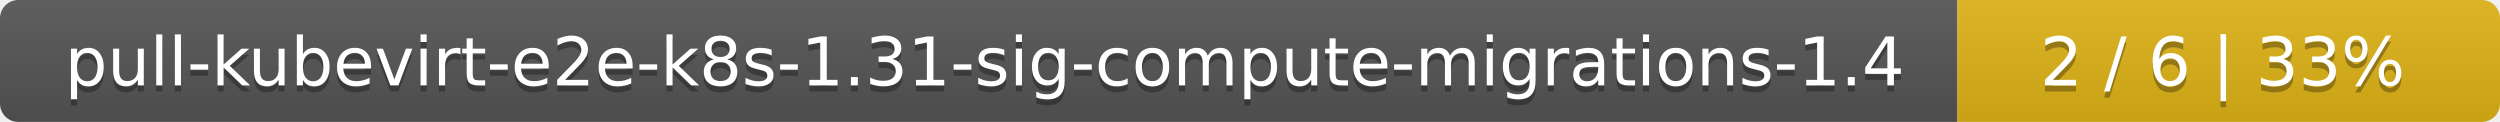
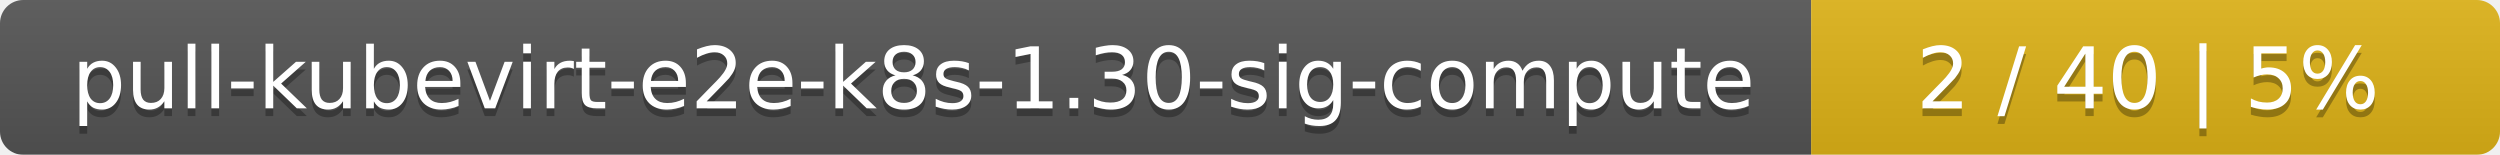
- <svg xmlns="http://www.w3.org/2000/svg" width="410" height="20">
+ <svg xmlns="http://www.w3.org/2000/svg" width="323" height="20">
  <linearGradient id="smooth" x2="0" y2="100%">
    <stop offset="0" stop-color="#bbb" stop-opacity=".1" />
    <stop offset="1" stop-opacity=".1" />
  </linearGradient>
  <mask id="round">
-     <rect width="410" height="20" rx="3" fill="#fff" />
+     <rect width="323" height="20" rx="3" fill="#fff" />
  </mask>
  <g mask="url(#round)">
-     <rect width="321" height="20" fill="#555" />
-     <rect x="321" width="89" height="20" fill="#dfb317" />
-     <rect width="410" height="20" fill="url(#smooth)" />
+     <rect width="234" height="20" fill="#555" />
+     <rect x="234" width="89" height="20" fill="#dfb317" />
+     <rect width="323" height="20" fill="url(#smooth)" />
  </g>
  <g fill="#fff" text-anchor="middle" font-family="DejaVu Sans,Verdana,Geneva,sans-serif" font-size="11">
-     <text x="161.5" y="15" fill="#010101" fill-opacity=".3">pull-kubevirt-e2e-k8s-1.31-sig-compute-migrations-1.4</text>
-     <text x="161.5" y="14">pull-kubevirt-e2e-k8s-1.31-sig-compute-migrations-1.4</text>
-     <text x="364.5" y="15" fill="#010101" fill-opacity=".3">2 / 6    |    33%</text>
-     <text x="364.5" y="14">2 / 6    |    33%</text>
+     <text x="118" y="15" fill="#010101" fill-opacity=".3">pull-kubevirt-e2e-k8s-1.30-sig-compute</text>
+     <text x="118" y="14">pull-kubevirt-e2e-k8s-1.30-sig-compute</text>
+     <text x="277.5" y="15" fill="#010101" fill-opacity=".3">2 / 40    |    5%</text>
+     <text x="277.5" y="14">2 / 40    |    5%</text>
  </g>
</svg>
